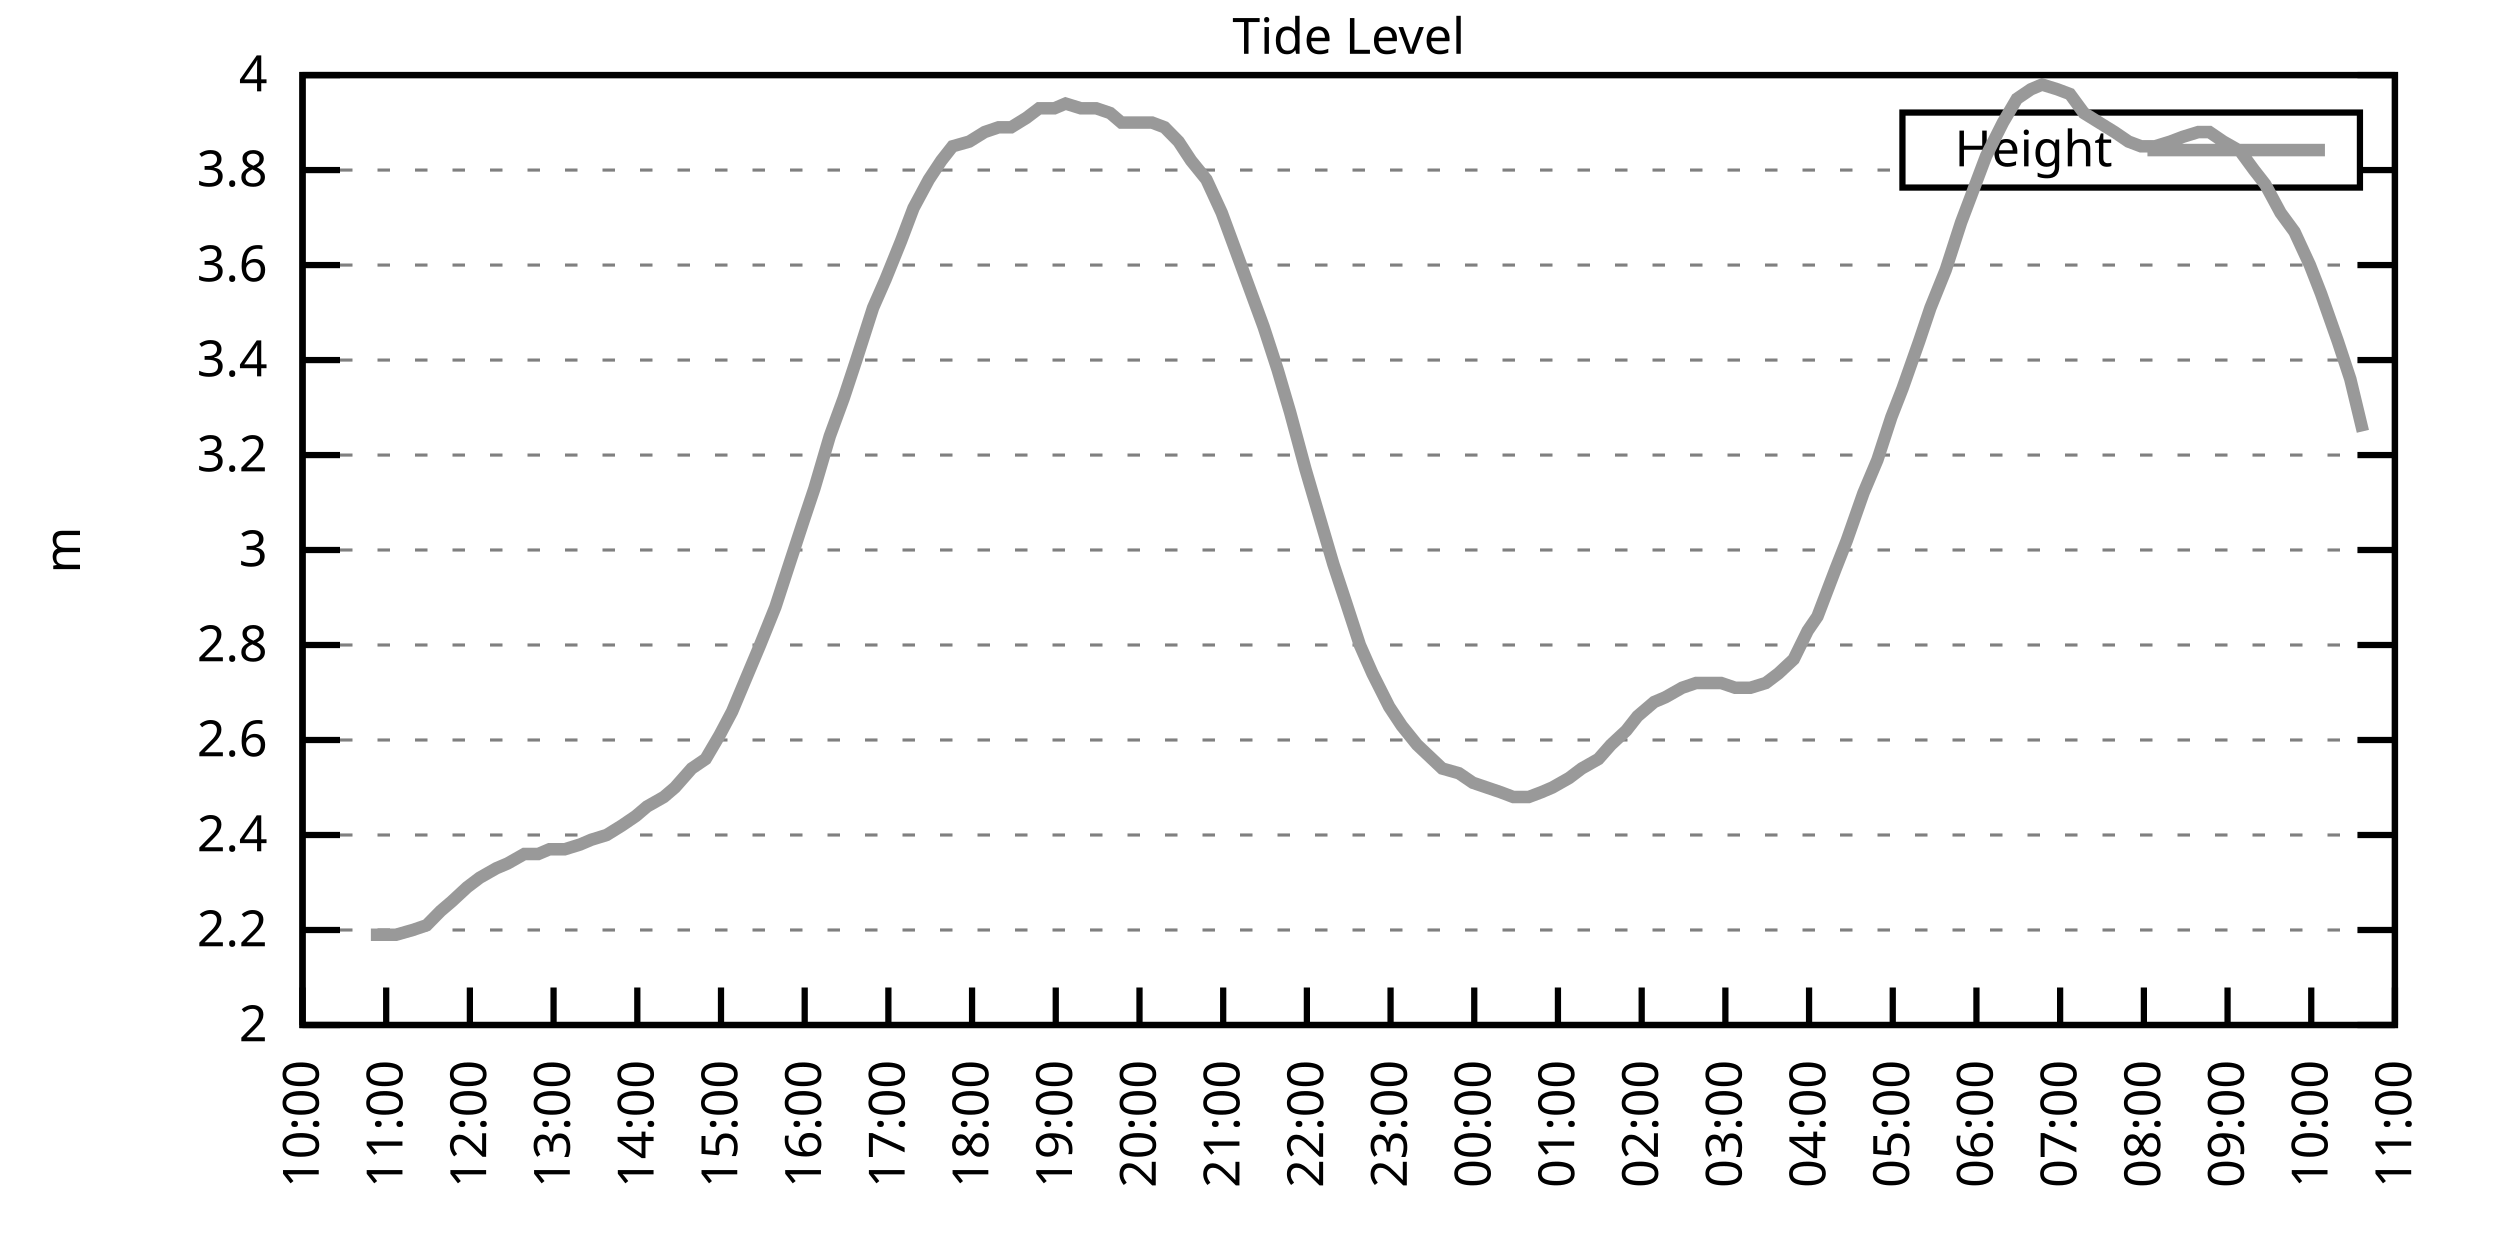
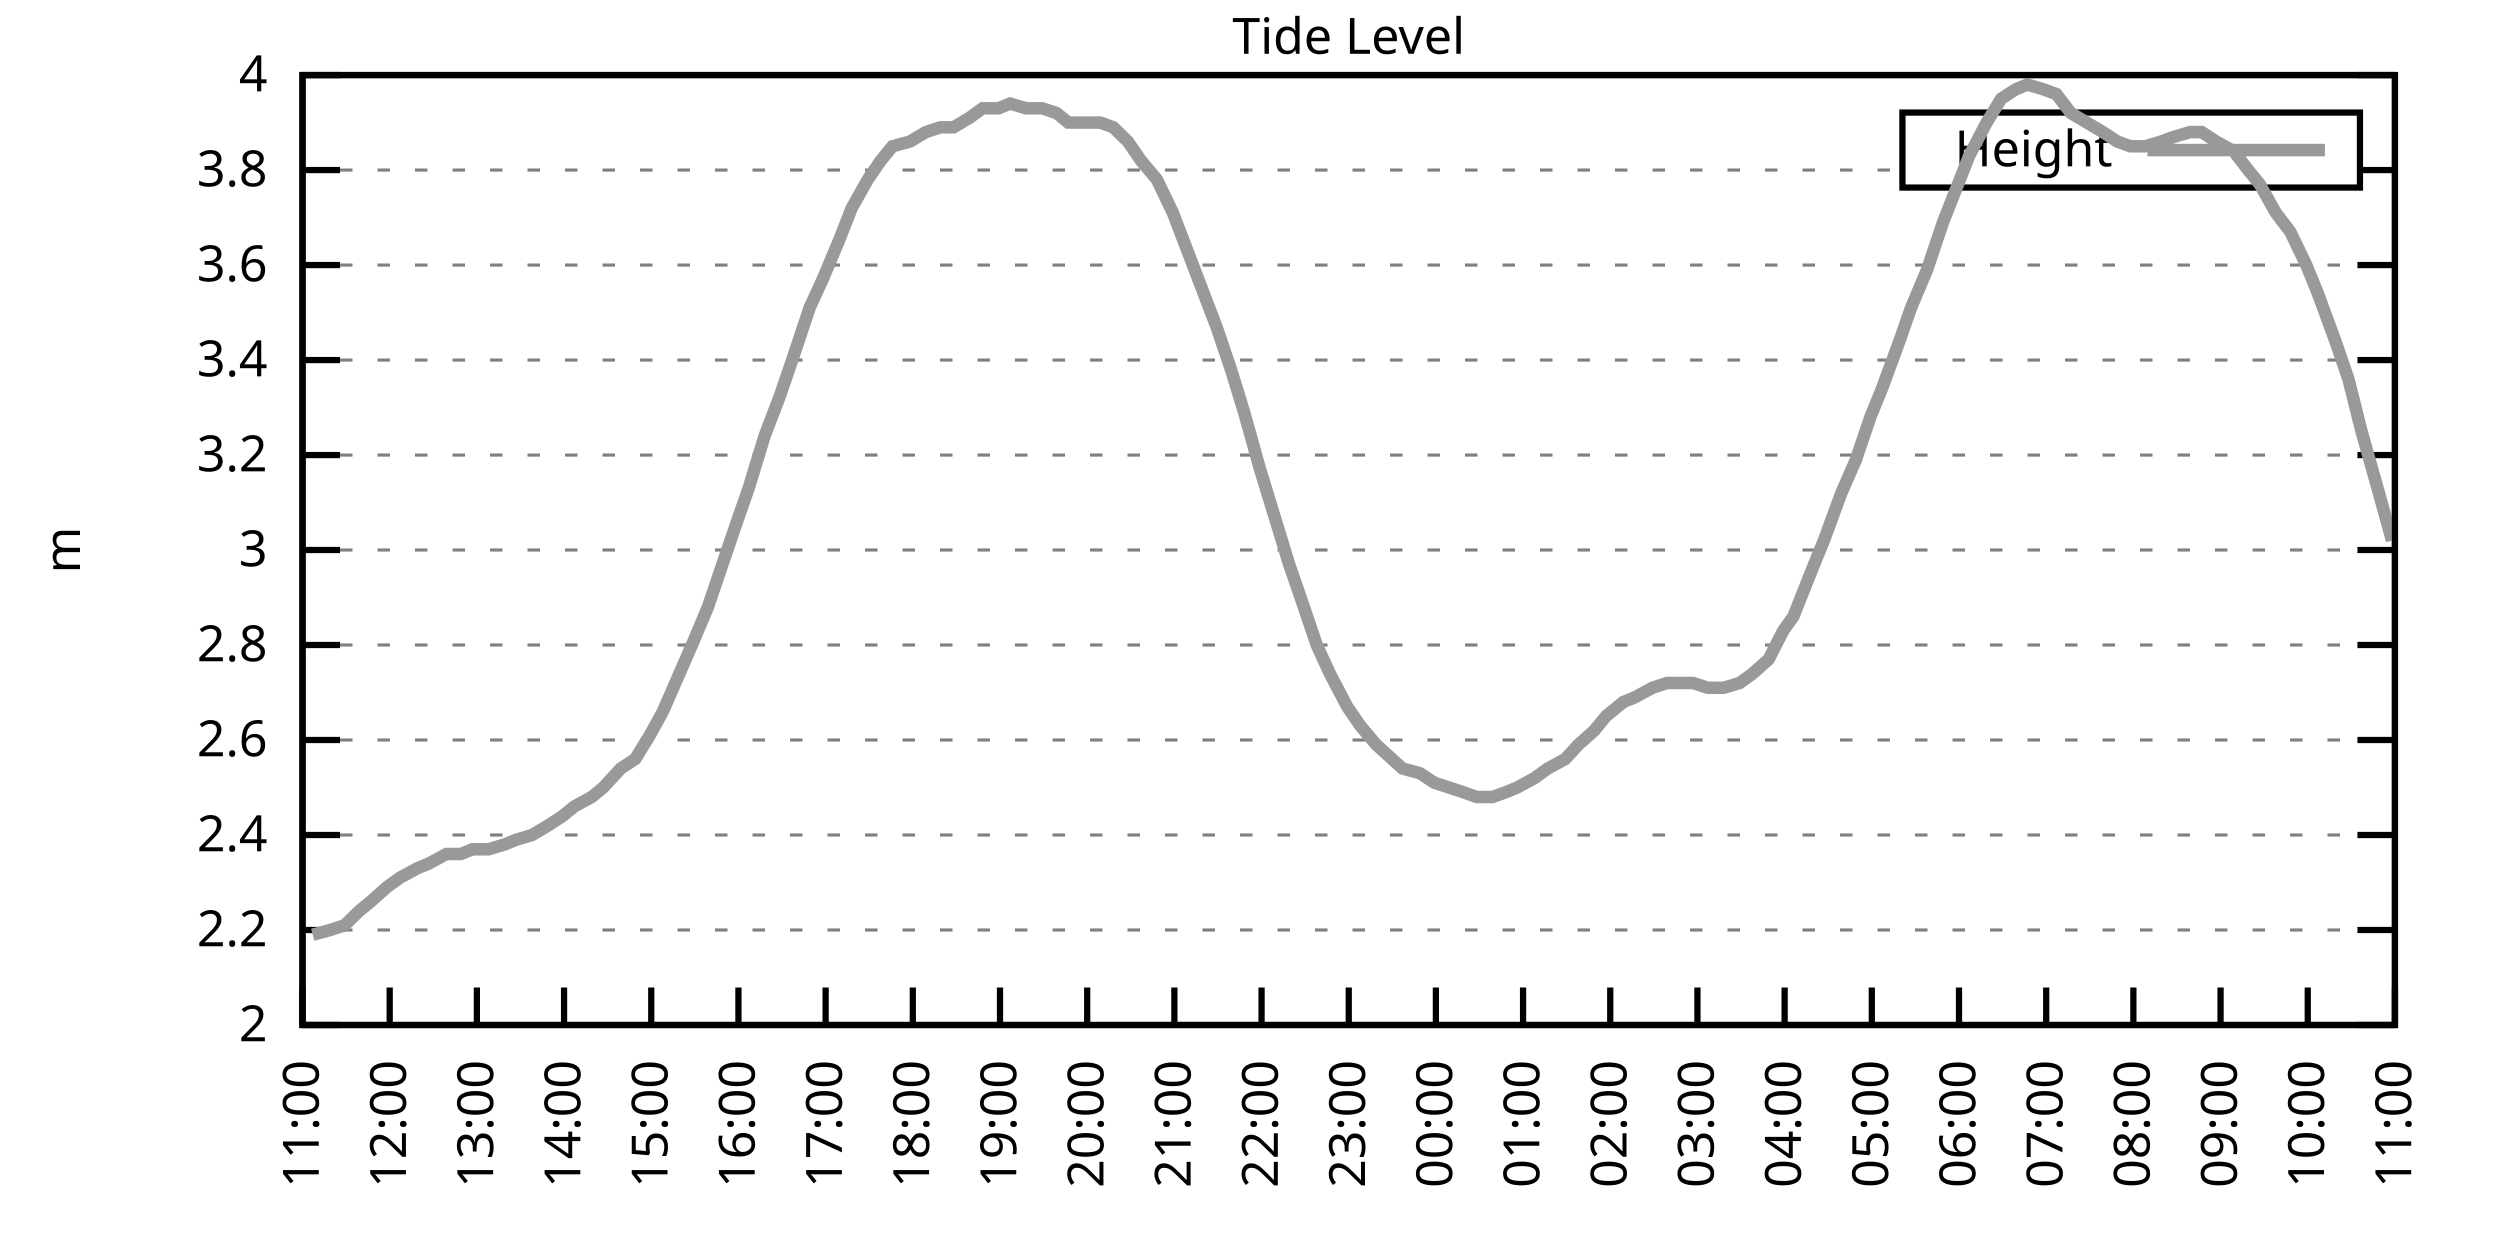
<svg xmlns="http://www.w3.org/2000/svg" xmlns:xlink="http://www.w3.org/1999/xlink" width="400" height="200" viewBox="0 0 400 200">
  <g id="gnuplot_canvas">
    <rect x="0" y="0" width="400" height="200" fill="none" />
    <defs>
      <circle id="gpDot" r="0.5" stroke-width="0.5" stroke="currentColor" />
      <path id="gpPt0" stroke-width="0.333" stroke="currentColor" d="M-1,0 h2 M0,-1 v2" />
      <path id="gpPt1" stroke-width="0.333" stroke="currentColor" d="M-1,-1 L1,1 M1,-1 L-1,1" />
      <path id="gpPt2" stroke-width="0.333" stroke="currentColor" d="M-1,0 L1,0 M0,-1 L0,1 M-1,-1 L1,1 M-1,1 L1,-1" />
      <rect id="gpPt3" stroke-width="0.333" stroke="currentColor" x="-1" y="-1" width="2" height="2" />
      <rect id="gpPt4" stroke-width="0.333" stroke="currentColor" fill="currentColor" x="-1" y="-1" width="2" height="2" />
      <circle id="gpPt5" stroke-width="0.333" stroke="currentColor" cx="0" cy="0" r="1" />
      <use xlink:href="#gpPt5" id="gpPt6" fill="currentColor" stroke="none" />
      <path id="gpPt7" stroke-width="0.333" stroke="currentColor" d="M0,-1.33 L-1.33,0.67 L1.33,0.67 z" />
      <use xlink:href="#gpPt7" id="gpPt8" fill="currentColor" stroke="none" />
      <use xlink:href="#gpPt7" id="gpPt9" stroke="currentColor" transform="rotate(180)" />
      <use xlink:href="#gpPt9" id="gpPt10" fill="currentColor" stroke="none" />
      <use xlink:href="#gpPt3" id="gpPt11" stroke="currentColor" transform="rotate(45)" />
      <use xlink:href="#gpPt11" id="gpPt12" fill="currentColor" stroke="none" />
      <path id="gpPt13" stroke-width="0.333" stroke="currentColor" d="M0,1.330 L1.265,0.411 L0.782,-1.067 L-0.782,-1.076 L-1.265,0.411 z" />
      <use xlink:href="#gpPt13" id="gpPt14" fill="currentColor" stroke="none" />
      <filter id="textbox" filterUnits="objectBoundingBox" x="0" y="0" height="1" width="1">
        <feFlood flood-color="white" flood-opacity="1" result="bgnd" />
        <feComposite in="SourceGraphic" in2="bgnd" operator="atop" />
      </filter>
      <filter id="greybox" filterUnits="objectBoundingBox" x="0" y="0" height="1" width="1">
        <feFlood flood-color="lightgrey" flood-opacity="1" result="grey" />
        <feComposite in="SourceGraphic" in2="grey" operator="atop" />
      </filter>
    </defs>
    <g fill="none" color="white" stroke="currentColor" stroke-width="1.00" stroke-linecap="butt" stroke-linejoin="miter">
</g>
    <g fill="none" color="black" stroke="currentColor" stroke-width="1.00" stroke-linecap="butt" stroke-linejoin="miter">
      <g stroke="none" shape-rendering="crispEdges">
        <polygon fill="rgb(255, 255, 255)" points="48.40,164.00 383.18,164.00 383.18,12.02 48.40,12.02 " />
      </g>
    </g>
    <g fill="none" color="black" stroke="currentColor" stroke-width="1.00" stroke-linecap="butt" stroke-linejoin="miter">
</g>
    <g fill="none" color="black" stroke="black" stroke-width="0.50" stroke-linecap="butt" stroke-linejoin="miter">
</g>
    <g fill="none" color="gray" stroke="currentColor" stroke-width="0.50" stroke-linecap="butt" stroke-linejoin="miter">
      <path stroke="gray" stroke-dasharray="2,4" class="gridline" d="M48.40,164.00 L383.19,164.00  " />
    </g>
    <g fill="none" color="gray" stroke="gray" stroke-width="1.00" stroke-linecap="butt" stroke-linejoin="miter">
</g>
    <g fill="none" color="black" stroke="currentColor" stroke-width="1.00" stroke-linecap="butt" stroke-linejoin="miter">
      <path stroke="black" d="M48.40,164.00 L54.40,164.00 M383.19,164.00 L377.19,164.00  " />
      <g transform="translate(42.80,166.60)" stroke="none" fill="black" font-family="Sans" font-size="8.00" text-anchor="end">
        <text>
          <tspan font-family="Sans"> 2</tspan>
        </text>
      </g>
    </g>
    <g fill="none" color="black" stroke="currentColor" stroke-width="1.00" stroke-linecap="butt" stroke-linejoin="miter">
</g>
    <g fill="none" color="black" stroke="black" stroke-width="0.50" stroke-linecap="butt" stroke-linejoin="miter">
</g>
    <g fill="none" color="gray" stroke="currentColor" stroke-width="0.50" stroke-linecap="butt" stroke-linejoin="miter">
      <path stroke="gray" stroke-dasharray="2,4" class="gridline" d="M48.40,148.80 L383.19,148.80  " />
    </g>
    <g fill="none" color="gray" stroke="gray" stroke-width="1.00" stroke-linecap="butt" stroke-linejoin="miter">
</g>
    <g fill="none" color="black" stroke="currentColor" stroke-width="1.00" stroke-linecap="butt" stroke-linejoin="miter">
      <path stroke="black" d="M48.40,148.80 L54.40,148.80 M383.19,148.80 L377.19,148.80  " />
      <g transform="translate(42.80,151.40)" stroke="none" fill="black" font-family="Sans" font-size="8.00" text-anchor="end">
        <text>
          <tspan font-family="Sans"> 2.2</tspan>
        </text>
      </g>
    </g>
    <g fill="none" color="black" stroke="currentColor" stroke-width="1.00" stroke-linecap="butt" stroke-linejoin="miter">
</g>
    <g fill="none" color="black" stroke="black" stroke-width="0.50" stroke-linecap="butt" stroke-linejoin="miter">
</g>
    <g fill="none" color="gray" stroke="currentColor" stroke-width="0.50" stroke-linecap="butt" stroke-linejoin="miter">
      <path stroke="gray" stroke-dasharray="2,4" class="gridline" d="M48.40,133.60 L383.19,133.60  " />
    </g>
    <g fill="none" color="gray" stroke="gray" stroke-width="1.00" stroke-linecap="butt" stroke-linejoin="miter">
</g>
    <g fill="none" color="black" stroke="currentColor" stroke-width="1.00" stroke-linecap="butt" stroke-linejoin="miter">
      <path stroke="black" d="M48.40,133.60 L54.40,133.60 M383.19,133.60 L377.19,133.60  " />
      <g transform="translate(42.80,136.20)" stroke="none" fill="black" font-family="Sans" font-size="8.00" text-anchor="end">
        <text>
          <tspan font-family="Sans"> 2.4</tspan>
        </text>
      </g>
    </g>
    <g fill="none" color="black" stroke="currentColor" stroke-width="1.00" stroke-linecap="butt" stroke-linejoin="miter">
</g>
    <g fill="none" color="black" stroke="black" stroke-width="0.50" stroke-linecap="butt" stroke-linejoin="miter">
</g>
    <g fill="none" color="gray" stroke="currentColor" stroke-width="0.50" stroke-linecap="butt" stroke-linejoin="miter">
      <path stroke="gray" stroke-dasharray="2,4" class="gridline" d="M48.40,118.40 L383.19,118.40  " />
    </g>
    <g fill="none" color="gray" stroke="gray" stroke-width="1.00" stroke-linecap="butt" stroke-linejoin="miter">
</g>
    <g fill="none" color="black" stroke="currentColor" stroke-width="1.00" stroke-linecap="butt" stroke-linejoin="miter">
      <path stroke="black" d="M48.40,118.40 L54.40,118.40 M383.19,118.40 L377.19,118.40  " />
      <g transform="translate(42.80,121.00)" stroke="none" fill="black" font-family="Sans" font-size="8.00" text-anchor="end">
        <text>
          <tspan font-family="Sans"> 2.6</tspan>
        </text>
      </g>
    </g>
    <g fill="none" color="black" stroke="currentColor" stroke-width="1.00" stroke-linecap="butt" stroke-linejoin="miter">
</g>
    <g fill="none" color="black" stroke="black" stroke-width="0.50" stroke-linecap="butt" stroke-linejoin="miter">
</g>
    <g fill="none" color="gray" stroke="currentColor" stroke-width="0.50" stroke-linecap="butt" stroke-linejoin="miter">
      <path stroke="gray" stroke-dasharray="2,4" class="gridline" d="M48.40,103.20 L383.19,103.20  " />
    </g>
    <g fill="none" color="gray" stroke="gray" stroke-width="1.00" stroke-linecap="butt" stroke-linejoin="miter">
</g>
    <g fill="none" color="black" stroke="currentColor" stroke-width="1.00" stroke-linecap="butt" stroke-linejoin="miter">
      <path stroke="black" d="M48.40,103.20 L54.40,103.20 M383.19,103.20 L377.19,103.20  " />
      <g transform="translate(42.80,105.80)" stroke="none" fill="black" font-family="Sans" font-size="8.00" text-anchor="end">
        <text>
          <tspan font-family="Sans"> 2.8</tspan>
        </text>
      </g>
    </g>
    <g fill="none" color="black" stroke="currentColor" stroke-width="1.00" stroke-linecap="butt" stroke-linejoin="miter">
</g>
    <g fill="none" color="black" stroke="black" stroke-width="0.50" stroke-linecap="butt" stroke-linejoin="miter">
</g>
    <g fill="none" color="gray" stroke="currentColor" stroke-width="0.50" stroke-linecap="butt" stroke-linejoin="miter">
      <path stroke="gray" stroke-dasharray="2,4" class="gridline" d="M48.40,88.00 L383.19,88.00  " />
    </g>
    <g fill="none" color="gray" stroke="gray" stroke-width="1.00" stroke-linecap="butt" stroke-linejoin="miter">
</g>
    <g fill="none" color="black" stroke="currentColor" stroke-width="1.00" stroke-linecap="butt" stroke-linejoin="miter">
      <path stroke="black" d="M48.40,88.00 L54.40,88.00 M383.19,88.00 L377.19,88.00  " />
      <g transform="translate(42.80,90.60)" stroke="none" fill="black" font-family="Sans" font-size="8.00" text-anchor="end">
        <text>
          <tspan font-family="Sans"> 3</tspan>
        </text>
      </g>
    </g>
    <g fill="none" color="black" stroke="currentColor" stroke-width="1.00" stroke-linecap="butt" stroke-linejoin="miter">
</g>
    <g fill="none" color="black" stroke="black" stroke-width="0.50" stroke-linecap="butt" stroke-linejoin="miter">
</g>
    <g fill="none" color="gray" stroke="currentColor" stroke-width="0.50" stroke-linecap="butt" stroke-linejoin="miter">
      <path stroke="gray" stroke-dasharray="2,4" class="gridline" d="M48.40,72.81 L383.19,72.81  " />
    </g>
    <g fill="none" color="gray" stroke="gray" stroke-width="1.00" stroke-linecap="butt" stroke-linejoin="miter">
</g>
    <g fill="none" color="black" stroke="currentColor" stroke-width="1.00" stroke-linecap="butt" stroke-linejoin="miter">
      <path stroke="black" d="M48.40,72.81 L54.40,72.81 M383.19,72.81 L377.19,72.81  " />
      <g transform="translate(42.80,75.41)" stroke="none" fill="black" font-family="Sans" font-size="8.00" text-anchor="end">
        <text>
          <tspan font-family="Sans"> 3.2</tspan>
        </text>
      </g>
    </g>
    <g fill="none" color="black" stroke="currentColor" stroke-width="1.00" stroke-linecap="butt" stroke-linejoin="miter">
</g>
    <g fill="none" color="black" stroke="black" stroke-width="0.50" stroke-linecap="butt" stroke-linejoin="miter">
</g>
    <g fill="none" color="gray" stroke="currentColor" stroke-width="0.50" stroke-linecap="butt" stroke-linejoin="miter">
      <path stroke="gray" stroke-dasharray="2,4" class="gridline" d="M48.40,57.61 L383.19,57.61  " />
    </g>
    <g fill="none" color="gray" stroke="gray" stroke-width="1.00" stroke-linecap="butt" stroke-linejoin="miter">
</g>
    <g fill="none" color="black" stroke="currentColor" stroke-width="1.00" stroke-linecap="butt" stroke-linejoin="miter">
      <path stroke="black" d="M48.40,57.61 L54.40,57.61 M383.19,57.61 L377.19,57.61  " />
      <g transform="translate(42.80,60.21)" stroke="none" fill="black" font-family="Sans" font-size="8.00" text-anchor="end">
        <text>
          <tspan font-family="Sans"> 3.4</tspan>
        </text>
      </g>
    </g>
    <g fill="none" color="black" stroke="currentColor" stroke-width="1.00" stroke-linecap="butt" stroke-linejoin="miter">
</g>
    <g fill="none" color="black" stroke="black" stroke-width="0.50" stroke-linecap="butt" stroke-linejoin="miter">
</g>
    <g fill="none" color="gray" stroke="currentColor" stroke-width="0.50" stroke-linecap="butt" stroke-linejoin="miter">
      <path stroke="gray" stroke-dasharray="2,4" class="gridline" d="M48.40,42.41 L383.19,42.41  " />
    </g>
    <g fill="none" color="gray" stroke="gray" stroke-width="1.00" stroke-linecap="butt" stroke-linejoin="miter">
</g>
    <g fill="none" color="black" stroke="currentColor" stroke-width="1.00" stroke-linecap="butt" stroke-linejoin="miter">
      <path stroke="black" d="M48.40,42.41 L54.40,42.41 M383.19,42.41 L377.19,42.41  " />
      <g transform="translate(42.80,45.01)" stroke="none" fill="black" font-family="Sans" font-size="8.00" text-anchor="end">
        <text>
          <tspan font-family="Sans"> 3.6</tspan>
        </text>
      </g>
    </g>
    <g fill="none" color="black" stroke="currentColor" stroke-width="1.00" stroke-linecap="butt" stroke-linejoin="miter">
</g>
    <g fill="none" color="black" stroke="black" stroke-width="0.50" stroke-linecap="butt" stroke-linejoin="miter">
</g>
    <g fill="none" color="gray" stroke="currentColor" stroke-width="0.50" stroke-linecap="butt" stroke-linejoin="miter">
      <path stroke="gray" stroke-dasharray="2,4" class="gridline" d="M48.40,27.21 L304.39,27.21 M377.59,27.21 L383.19,27.21  " />
    </g>
    <g fill="none" color="gray" stroke="gray" stroke-width="1.00" stroke-linecap="butt" stroke-linejoin="miter">
</g>
    <g fill="none" color="black" stroke="currentColor" stroke-width="1.00" stroke-linecap="butt" stroke-linejoin="miter">
      <path stroke="black" d="M48.40,27.21 L54.40,27.21 M383.19,27.21 L377.19,27.21  " />
      <g transform="translate(42.80,29.81)" stroke="none" fill="black" font-family="Sans" font-size="8.00" text-anchor="end">
        <text>
          <tspan font-family="Sans"> 3.8</tspan>
        </text>
      </g>
    </g>
    <g fill="none" color="black" stroke="currentColor" stroke-width="1.00" stroke-linecap="butt" stroke-linejoin="miter">
</g>
    <g fill="none" color="black" stroke="black" stroke-width="0.50" stroke-linecap="butt" stroke-linejoin="miter">
</g>
    <g fill="none" color="gray" stroke="currentColor" stroke-width="0.50" stroke-linecap="butt" stroke-linejoin="miter">
      <path stroke="gray" stroke-dasharray="2,4" class="gridline" d="M48.40,12.01 L383.19,12.01  " />
    </g>
    <g fill="none" color="gray" stroke="gray" stroke-width="1.00" stroke-linecap="butt" stroke-linejoin="miter">
</g>
    <g fill="none" color="black" stroke="currentColor" stroke-width="1.00" stroke-linecap="butt" stroke-linejoin="miter">
      <path stroke="black" d="M48.40,12.01 L54.40,12.01 M383.19,12.01 L377.19,12.01  " />
      <g transform="translate(42.80,14.61)" stroke="none" fill="black" font-family="Sans" font-size="8.00" text-anchor="end">
        <text>
          <tspan font-family="Sans"> 4</tspan>
        </text>
      </g>
    </g>
    <g fill="none" color="black" stroke="currentColor" stroke-width="1.00" stroke-linecap="butt" stroke-linejoin="miter">
      <path stroke="black" d="M48.40,164.00 L48.40,158.00  " />
      <g transform="translate(51.00,169.60) rotate(270.00)" stroke="none" fill="black" font-family="Sans" font-size="8.00" text-anchor="end">
        <text>
-           <tspan font-family="Sans">10:00</tspan>
-         </text>
-       </g>
-     </g>
-     <g fill="none" color="black" stroke="currentColor" stroke-width="1.00" stroke-linecap="butt" stroke-linejoin="miter">
-       <path stroke="black" d="M61.79,164.00 L61.79,158.00  " />
-       <g transform="translate(64.39,169.60) rotate(270.00)" stroke="none" fill="black" font-family="Sans" font-size="8.00" text-anchor="end">
-         <text>
          <tspan font-family="Sans">11:00</tspan>
        </text>
      </g>
    </g>
    <g fill="none" color="black" stroke="currentColor" stroke-width="1.00" stroke-linecap="butt" stroke-linejoin="miter">
-       <path stroke="black" d="M75.18,164.00 L75.18,158.00  " />
-       <g transform="translate(77.78,169.60) rotate(270.00)" stroke="none" fill="black" font-family="Sans" font-size="8.00" text-anchor="end">
+       <path stroke="black" d="M62.35,164.00 L62.35,158.00  " />
+       <g transform="translate(64.95,169.60) rotate(270.00)" stroke="none" fill="black" font-family="Sans" font-size="8.00" text-anchor="end">
        <text>
          <tspan font-family="Sans">12:00</tspan>
        </text>
      </g>
    </g>
    <g fill="none" color="black" stroke="currentColor" stroke-width="1.00" stroke-linecap="butt" stroke-linejoin="miter">
-       <path stroke="black" d="M88.57,164.00 L88.57,158.00  " />
-       <g transform="translate(91.17,169.60) rotate(270.00)" stroke="none" fill="black" font-family="Sans" font-size="8.00" text-anchor="end">
+       <path stroke="black" d="M76.30,164.00 L76.30,158.00  " />
+       <g transform="translate(78.90,169.60) rotate(270.00)" stroke="none" fill="black" font-family="Sans" font-size="8.00" text-anchor="end">
        <text>
          <tspan font-family="Sans">13:00</tspan>
        </text>
      </g>
    </g>
    <g fill="none" color="black" stroke="currentColor" stroke-width="1.00" stroke-linecap="butt" stroke-linejoin="miter">
-       <path stroke="black" d="M101.97,164.00 L101.97,158.00  " />
-       <g transform="translate(104.57,169.60) rotate(270.00)" stroke="none" fill="black" font-family="Sans" font-size="8.00" text-anchor="end">
+       <path stroke="black" d="M90.25,164.00 L90.25,158.00  " />
+       <g transform="translate(92.85,169.60) rotate(270.00)" stroke="none" fill="black" font-family="Sans" font-size="8.00" text-anchor="end">
        <text>
          <tspan font-family="Sans">14:00</tspan>
        </text>
      </g>
    </g>
    <g fill="none" color="black" stroke="currentColor" stroke-width="1.00" stroke-linecap="butt" stroke-linejoin="miter">
-       <path stroke="black" d="M115.36,164.00 L115.36,158.00  " />
-       <g transform="translate(117.96,169.60) rotate(270.00)" stroke="none" fill="black" font-family="Sans" font-size="8.00" text-anchor="end">
+       <path stroke="black" d="M104.20,164.00 L104.20,158.00  " />
+       <g transform="translate(106.80,169.60) rotate(270.00)" stroke="none" fill="black" font-family="Sans" font-size="8.00" text-anchor="end">
        <text>
          <tspan font-family="Sans">15:00</tspan>
        </text>
      </g>
    </g>
    <g fill="none" color="black" stroke="currentColor" stroke-width="1.00" stroke-linecap="butt" stroke-linejoin="miter">
-       <path stroke="black" d="M128.75,164.00 L128.75,158.00  " />
-       <g transform="translate(131.35,169.60) rotate(270.00)" stroke="none" fill="black" font-family="Sans" font-size="8.00" text-anchor="end">
+       <path stroke="black" d="M118.15,164.00 L118.15,158.00  " />
+       <g transform="translate(120.75,169.60) rotate(270.00)" stroke="none" fill="black" font-family="Sans" font-size="8.00" text-anchor="end">
        <text>
          <tspan font-family="Sans">16:00</tspan>
        </text>
      </g>
    </g>
    <g fill="none" color="black" stroke="currentColor" stroke-width="1.00" stroke-linecap="butt" stroke-linejoin="miter">
-       <path stroke="black" d="M142.14,164.00 L142.14,158.00  " />
-       <g transform="translate(144.74,169.60) rotate(270.00)" stroke="none" fill="black" font-family="Sans" font-size="8.00" text-anchor="end">
+       <path stroke="black" d="M132.10,164.00 L132.10,158.00  " />
+       <g transform="translate(134.70,169.60) rotate(270.00)" stroke="none" fill="black" font-family="Sans" font-size="8.00" text-anchor="end">
        <text>
          <tspan font-family="Sans">17:00</tspan>
        </text>
      </g>
    </g>
    <g fill="none" color="black" stroke="currentColor" stroke-width="1.00" stroke-linecap="butt" stroke-linejoin="miter">
-       <path stroke="black" d="M155.53,164.00 L155.53,158.00  " />
-       <g transform="translate(158.13,169.60) rotate(270.00)" stroke="none" fill="black" font-family="Sans" font-size="8.00" text-anchor="end">
+       <path stroke="black" d="M146.05,164.00 L146.05,158.00  " />
+       <g transform="translate(148.65,169.60) rotate(270.00)" stroke="none" fill="black" font-family="Sans" font-size="8.00" text-anchor="end">
        <text>
          <tspan font-family="Sans">18:00</tspan>
        </text>
      </g>
    </g>
    <g fill="none" color="black" stroke="currentColor" stroke-width="1.00" stroke-linecap="butt" stroke-linejoin="miter">
-       <path stroke="black" d="M168.92,164.00 L168.92,158.00  " />
-       <g transform="translate(171.52,169.60) rotate(270.00)" stroke="none" fill="black" font-family="Sans" font-size="8.00" text-anchor="end">
+       <path stroke="black" d="M160.00,164.00 L160.00,158.00  " />
+       <g transform="translate(162.60,169.60) rotate(270.00)" stroke="none" fill="black" font-family="Sans" font-size="8.00" text-anchor="end">
        <text>
          <tspan font-family="Sans">19:00</tspan>
        </text>
      </g>
    </g>
    <g fill="none" color="black" stroke="currentColor" stroke-width="1.00" stroke-linecap="butt" stroke-linejoin="miter">
-       <path stroke="black" d="M182.32,164.00 L182.32,158.00  " />
-       <g transform="translate(184.92,169.60) rotate(270.00)" stroke="none" fill="black" font-family="Sans" font-size="8.00" text-anchor="end">
+       <path stroke="black" d="M173.95,164.00 L173.95,158.00  " />
+       <g transform="translate(176.55,169.60) rotate(270.00)" stroke="none" fill="black" font-family="Sans" font-size="8.00" text-anchor="end">
        <text>
          <tspan font-family="Sans">20:00</tspan>
        </text>
      </g>
    </g>
    <g fill="none" color="black" stroke="currentColor" stroke-width="1.00" stroke-linecap="butt" stroke-linejoin="miter">
-       <path stroke="black" d="M195.71,164.00 L195.71,158.00  " />
-       <g transform="translate(198.31,169.60) rotate(270.00)" stroke="none" fill="black" font-family="Sans" font-size="8.00" text-anchor="end">
+       <path stroke="black" d="M187.90,164.00 L187.90,158.00  " />
+       <g transform="translate(190.50,169.60) rotate(270.00)" stroke="none" fill="black" font-family="Sans" font-size="8.00" text-anchor="end">
        <text>
          <tspan font-family="Sans">21:00</tspan>
        </text>
      </g>
    </g>
    <g fill="none" color="black" stroke="currentColor" stroke-width="1.00" stroke-linecap="butt" stroke-linejoin="miter">
-       <path stroke="black" d="M209.10,164.00 L209.10,158.00  " />
-       <g transform="translate(211.70,169.60) rotate(270.00)" stroke="none" fill="black" font-family="Sans" font-size="8.00" text-anchor="end">
+       <path stroke="black" d="M201.85,164.00 L201.85,158.00  " />
+       <g transform="translate(204.45,169.60) rotate(270.00)" stroke="none" fill="black" font-family="Sans" font-size="8.00" text-anchor="end">
        <text>
          <tspan font-family="Sans">22:00</tspan>
        </text>
      </g>
    </g>
    <g fill="none" color="black" stroke="currentColor" stroke-width="1.00" stroke-linecap="butt" stroke-linejoin="miter">
-       <path stroke="black" d="M222.49,164.00 L222.49,158.00  " />
-       <g transform="translate(225.09,169.60) rotate(270.00)" stroke="none" fill="black" font-family="Sans" font-size="8.00" text-anchor="end">
+       <path stroke="black" d="M215.80,164.00 L215.80,158.00  " />
+       <g transform="translate(218.40,169.60) rotate(270.00)" stroke="none" fill="black" font-family="Sans" font-size="8.00" text-anchor="end">
        <text>
          <tspan font-family="Sans">23:00</tspan>
        </text>
      </g>
    </g>
    <g fill="none" color="black" stroke="currentColor" stroke-width="1.00" stroke-linecap="butt" stroke-linejoin="miter">
-       <path stroke="black" d="M235.88,164.00 L235.88,158.00  " />
-       <g transform="translate(238.48,169.60) rotate(270.00)" stroke="none" fill="black" font-family="Sans" font-size="8.00" text-anchor="end">
+       <path stroke="black" d="M229.74,164.00 L229.74,158.00  " />
+       <g transform="translate(232.34,169.60) rotate(270.00)" stroke="none" fill="black" font-family="Sans" font-size="8.00" text-anchor="end">
        <text>
          <tspan font-family="Sans">00:00</tspan>
        </text>
      </g>
    </g>
    <g fill="none" color="black" stroke="currentColor" stroke-width="1.00" stroke-linecap="butt" stroke-linejoin="miter">
-       <path stroke="black" d="M249.27,164.00 L249.27,158.00  " />
-       <g transform="translate(251.87,169.60) rotate(270.00)" stroke="none" fill="black" font-family="Sans" font-size="8.00" text-anchor="end">
+       <path stroke="black" d="M243.69,164.00 L243.69,158.00  " />
+       <g transform="translate(246.29,169.60) rotate(270.00)" stroke="none" fill="black" font-family="Sans" font-size="8.00" text-anchor="end">
        <text>
          <tspan font-family="Sans">01:00</tspan>
        </text>
      </g>
    </g>
    <g fill="none" color="black" stroke="currentColor" stroke-width="1.00" stroke-linecap="butt" stroke-linejoin="miter">
-       <path stroke="black" d="M262.67,164.00 L262.67,158.00  " />
-       <g transform="translate(265.27,169.60) rotate(270.00)" stroke="none" fill="black" font-family="Sans" font-size="8.00" text-anchor="end">
+       <path stroke="black" d="M257.64,164.00 L257.64,158.00  " />
+       <g transform="translate(260.24,169.60) rotate(270.00)" stroke="none" fill="black" font-family="Sans" font-size="8.00" text-anchor="end">
        <text>
          <tspan font-family="Sans">02:00</tspan>
        </text>
      </g>
    </g>
    <g fill="none" color="black" stroke="currentColor" stroke-width="1.00" stroke-linecap="butt" stroke-linejoin="miter">
-       <path stroke="black" d="M276.06,164.00 L276.06,158.00  " />
-       <g transform="translate(278.66,169.60) rotate(270.00)" stroke="none" fill="black" font-family="Sans" font-size="8.00" text-anchor="end">
+       <path stroke="black" d="M271.59,164.00 L271.59,158.00  " />
+       <g transform="translate(274.19,169.60) rotate(270.00)" stroke="none" fill="black" font-family="Sans" font-size="8.00" text-anchor="end">
        <text>
          <tspan font-family="Sans">03:00</tspan>
        </text>
      </g>
    </g>
    <g fill="none" color="black" stroke="currentColor" stroke-width="1.00" stroke-linecap="butt" stroke-linejoin="miter">
-       <path stroke="black" d="M289.45,164.00 L289.45,158.00  " />
-       <g transform="translate(292.05,169.60) rotate(270.00)" stroke="none" fill="black" font-family="Sans" font-size="8.00" text-anchor="end">
+       <path stroke="black" d="M285.54,164.00 L285.54,158.00  " />
+       <g transform="translate(288.14,169.60) rotate(270.00)" stroke="none" fill="black" font-family="Sans" font-size="8.00" text-anchor="end">
        <text>
          <tspan font-family="Sans">04:00</tspan>
        </text>
      </g>
    </g>
    <g fill="none" color="black" stroke="currentColor" stroke-width="1.00" stroke-linecap="butt" stroke-linejoin="miter">
-       <path stroke="black" d="M302.84,164.00 L302.84,158.00  " />
-       <g transform="translate(305.44,169.60) rotate(270.00)" stroke="none" fill="black" font-family="Sans" font-size="8.00" text-anchor="end">
+       <path stroke="black" d="M299.49,164.00 L299.49,158.00  " />
+       <g transform="translate(302.09,169.60) rotate(270.00)" stroke="none" fill="black" font-family="Sans" font-size="8.00" text-anchor="end">
        <text>
          <tspan font-family="Sans">05:00</tspan>
        </text>
      </g>
    </g>
    <g fill="none" color="black" stroke="currentColor" stroke-width="1.00" stroke-linecap="butt" stroke-linejoin="miter">
-       <path stroke="black" d="M316.23,164.00 L316.23,158.00  " />
-       <g transform="translate(318.83,169.60) rotate(270.00)" stroke="none" fill="black" font-family="Sans" font-size="8.00" text-anchor="end">
+       <path stroke="black" d="M313.44,164.00 L313.44,158.00  " />
+       <g transform="translate(316.04,169.60) rotate(270.00)" stroke="none" fill="black" font-family="Sans" font-size="8.00" text-anchor="end">
        <text>
          <tspan font-family="Sans">06:00</tspan>
        </text>
      </g>
    </g>
    <g fill="none" color="black" stroke="currentColor" stroke-width="1.00" stroke-linecap="butt" stroke-linejoin="miter">
-       <path stroke="black" d="M329.62,164.00 L329.62,158.00  " />
-       <g transform="translate(332.22,169.60) rotate(270.00)" stroke="none" fill="black" font-family="Sans" font-size="8.00" text-anchor="end">
+       <path stroke="black" d="M327.39,164.00 L327.39,158.00  " />
+       <g transform="translate(329.99,169.60) rotate(270.00)" stroke="none" fill="black" font-family="Sans" font-size="8.00" text-anchor="end">
        <text>
          <tspan font-family="Sans">07:00</tspan>
        </text>
      </g>
    </g>
    <g fill="none" color="black" stroke="currentColor" stroke-width="1.00" stroke-linecap="butt" stroke-linejoin="miter">
-       <path stroke="black" d="M343.02,164.00 L343.02,158.00  " />
-       <g transform="translate(345.62,169.60) rotate(270.00)" stroke="none" fill="black" font-family="Sans" font-size="8.00" text-anchor="end">
+       <path stroke="black" d="M341.34,164.00 L341.34,158.00  " />
+       <g transform="translate(343.94,169.60) rotate(270.00)" stroke="none" fill="black" font-family="Sans" font-size="8.00" text-anchor="end">
        <text>
          <tspan font-family="Sans">08:00</tspan>
        </text>
      </g>
    </g>
    <g fill="none" color="black" stroke="currentColor" stroke-width="1.00" stroke-linecap="butt" stroke-linejoin="miter">
-       <path stroke="black" d="M356.41,164.00 L356.41,158.00  " />
-       <g transform="translate(359.01,169.60) rotate(270.00)" stroke="none" fill="black" font-family="Sans" font-size="8.00" text-anchor="end">
+       <path stroke="black" d="M355.29,164.00 L355.29,158.00  " />
+       <g transform="translate(357.89,169.60) rotate(270.00)" stroke="none" fill="black" font-family="Sans" font-size="8.00" text-anchor="end">
        <text>
          <tspan font-family="Sans">09:00</tspan>
        </text>
      </g>
    </g>
    <g fill="none" color="black" stroke="currentColor" stroke-width="1.00" stroke-linecap="butt" stroke-linejoin="miter">
-       <path stroke="black" d="M369.80,164.00 L369.80,158.00  " />
-       <g transform="translate(372.40,169.60) rotate(270.00)" stroke="none" fill="black" font-family="Sans" font-size="8.00" text-anchor="end">
+       <path stroke="black" d="M369.24,164.00 L369.24,158.00  " />
+       <g transform="translate(371.84,169.60) rotate(270.00)" stroke="none" fill="black" font-family="Sans" font-size="8.00" text-anchor="end">
        <text>
          <tspan font-family="Sans">10:00</tspan>
        </text>
      </g>
    </g>
    <g fill="none" color="black" stroke="currentColor" stroke-width="1.00" stroke-linecap="butt" stroke-linejoin="miter">
      <path stroke="black" d="M383.19,164.00 L383.19,158.00  " />
      <g transform="translate(385.79,169.60) rotate(270.00)" stroke="none" fill="black" font-family="Sans" font-size="8.00" text-anchor="end">
        <text>
          <tspan font-family="Sans">11:00</tspan>
        </text>
      </g>
    </g>
    <g fill="none" color="black" stroke="currentColor" stroke-width="1.00" stroke-linecap="butt" stroke-linejoin="miter">
</g>
    <g fill="none" color="black" stroke="currentColor" stroke-width="1.00" stroke-linecap="butt" stroke-linejoin="miter">
      <path stroke="black" d="M48.40,12.01 L48.40,164.00 L383.19,164.00 L383.19,12.01 L48.40,12.01 Z  " />
    </g>
    <g fill="none" color="black" stroke="currentColor" stroke-width="1.00" stroke-linecap="butt" stroke-linejoin="miter">
</g>
    <g fill="none" color="black" stroke="currentColor" stroke-width="1.00" stroke-linecap="butt" stroke-linejoin="miter">
      <path stroke="black" d="M304.39,30.01 L304.39,18.01 L377.59,18.01 L377.59,30.01 L304.39,30.01 Z  " />
    </g>
    <g id="Tide_level_plot_1">
      <g fill="none" color="white" stroke="black" stroke-width="2.00" stroke-linecap="butt" stroke-linejoin="miter">
</g>
      <g fill="none" color="black" stroke="currentColor" stroke-width="2.00" stroke-linecap="butt" stroke-linejoin="miter">
        <g transform="translate(337.99,26.61)" stroke="none" fill="black" font-family="Sans" font-size="8.00" text-anchor="end">
          <text>
            <tspan font-family="Sans">Height</tspan>
          </text>
        </g>
      </g>
      <g fill="none" color="black" stroke="currentColor" stroke-width="2.00" stroke-linecap="butt" stroke-linejoin="miter">
-         <path stroke="rgb(153, 153, 153)" d="M343.59,24.01 L371.99,24.01 M59.34,149.56 L61.57,149.56 L63.35,149.56 L66.03,148.80 L68.26,148.04 L70.50,145.76   L72.28,144.24 L74.74,141.96 L76.75,140.44 L79.42,138.92 L81.21,138.16 L83.89,136.64 L86.12,136.64 L87.91,135.88   L90.36,135.88 L92.82,135.12 L94.60,134.36 L97.06,133.60 L99.51,132.08 L101.74,130.56 L103.53,129.04 L106.21,127.52   L107.99,126.00 L110.67,122.96 L112.90,121.44 L115.13,117.64 L117.14,113.84 L121.61,103.20 L124.06,97.12 L126.29,90.28   L128.53,83.45 L130.31,78.13 L132.77,69.77 L135.00,63.69 L137.01,57.61 L139.69,49.25 L141.69,44.69 L144.15,38.61   L146.16,33.29 L148.61,28.73 L150.62,25.69 L152.41,23.41 L155.09,22.65 L157.54,21.13 L159.77,20.37 L161.78,20.37   L164.24,18.85 L166.25,17.33 L168.70,17.33 L170.49,16.57 L172.94,17.33 L175.40,17.33 L177.63,18.09 L179.41,19.61   L181.42,19.61 L184.32,19.61 L186.33,20.37 L188.57,22.65 L190.57,25.69 L193.03,28.73 L195.48,34.05 L197.72,40.13   L199.95,46.21 L202.18,52.29 L204.41,59.13 L206.42,65.97 L208.88,75.09 L211.11,82.69 L213.34,90.28 L215.35,96.36   L217.58,103.20 L219.59,107.76 L222.27,113.08 L224.28,116.12 L226.73,119.16 L230.75,122.96 L233.43,123.72 L235.66,125.24   L237.89,126.00 L240.12,126.76 L242.13,127.52 L244.59,127.52 L246.60,126.76 L248.38,126.00 L251.06,124.48 L253.07,122.96   L255.75,121.44 L257.76,119.16 L260.21,116.88 L262.00,114.60 L264.67,112.32 L266.46,111.56 L269.14,110.04 L271.37,109.28   L273.60,109.28 L275.39,109.28 L277.62,110.04 L280.07,110.04 L282.53,109.28 L284.54,107.76 L286.99,105.48 L289.23,100.92   L290.79,98.64 L293.69,91.04 L295.48,86.49 L298.15,78.89 L300.39,73.57 L302.62,66.73 L304.40,62.17 L307.08,54.57   L308.87,49.25 L311.32,43.17 L313.78,35.57 L315.79,30.25 L317.79,24.93 L320.47,19.61 L322.70,15.81 L324.94,14.29   L326.72,13.53 L329.18,14.29 L331.19,15.05 L333.42,18.09 L335.87,19.61 L338.33,21.13 L340.56,22.65 L342.57,23.41   L344.80,23.41 L347.26,22.65 L349.26,21.89 L351.72,21.13 L353.51,21.13 L355.74,22.65 L358.42,24.17 L360.65,27.21   L362.43,29.49 L364.89,34.05 L367.12,37.09 L369.58,42.41 L371.36,46.97 L374.04,54.57 L376.05,60.65 L378.06,69.01    " />
+         <path stroke="rgb(153, 153, 153)" d="M343.59,24.01 L371.99,24.01 M50.03,149.56 L52.82,148.80 L55.14,148.04 L57.47,145.76 L59.33,144.24 L61.88,141.96   L63.98,140.44 L66.77,138.92 L68.63,138.16 L71.42,136.64 L73.74,136.64 L75.60,135.88 L78.16,135.88 L80.72,135.12   L82.58,134.36 L85.13,133.60 L87.69,132.08 L90.02,130.56 L91.88,129.04 L94.67,127.52 L96.53,126.00 L99.32,122.96   L101.64,121.44 L103.97,117.64 L106.06,113.84 L110.71,103.20 L113.27,97.12 L115.59,90.28 L117.92,83.45 L119.78,78.13   L122.33,69.77 L124.66,63.69 L126.75,57.61 L129.54,49.25 L131.63,44.69 L134.19,38.61 L136.28,33.29 L138.84,28.73   L140.93,25.69 L142.79,23.41 L145.58,22.65 L148.14,21.13 L150.46,20.37 L152.56,20.37 L155.11,18.85 L157.21,17.33   L159.76,17.33 L161.62,16.57 L164.18,17.33 L166.74,17.33 L169.06,18.09 L170.92,19.61 L173.02,19.61 L176.04,19.61   L178.13,20.37 L180.46,22.65 L182.55,25.69 L185.11,28.73 L187.66,34.05 L189.99,40.13 L192.31,46.21 L194.64,52.29   L196.96,59.13 L199.06,65.97 L201.61,75.09 L203.94,82.69 L206.26,90.28 L208.36,96.36 L210.68,103.20 L212.77,107.76   L215.56,113.08 L217.65,116.12 L220.21,119.16 L224.40,122.96 L227.19,123.72 L229.51,125.24 L231.84,126.00 L234.16,126.76   L236.25,127.52 L238.81,127.52 L240.90,126.76 L242.76,126.00 L245.55,124.48 L247.65,122.96 L250.44,121.44 L252.53,119.16   L255.09,116.88 L256.95,114.60 L259.74,112.32 L261.60,111.56 L264.39,110.04 L266.71,109.28 L269.04,109.28 L270.90,109.28   L273.22,110.04 L275.78,110.04 L278.34,109.28 L280.43,107.76 L282.99,105.48 L285.31,100.92 L286.94,98.64 L289.96,91.04   L291.82,86.49 L294.61,78.89 L296.94,73.57 L299.26,66.73 L301.12,62.17 L303.91,54.57 L305.77,49.25 L308.33,43.17   L310.88,35.57 L312.98,30.25 L315.07,24.93 L317.86,19.61 L320.18,15.81 L322.51,14.29 L324.37,13.53 L326.93,14.29   L329.02,15.05 L331.34,18.09 L333.90,19.61 L336.46,21.13 L338.78,22.65 L340.88,23.41 L343.20,23.41 L345.76,22.65   L347.85,21.89 L350.41,21.13 L352.27,21.13 L354.59,22.65 L357.38,24.17 L359.71,27.21 L361.57,29.49 L364.13,34.05   L366.45,37.09 L369.01,42.41 L370.87,46.97 L373.66,54.57 L375.75,60.65 L377.84,69.01 L380.63,78.89 L382.73,86.49    " />
      </g>
    </g>
    <g fill="none" color="black" stroke="currentColor" stroke-width="2.00" stroke-linecap="butt" stroke-linejoin="miter">
</g>
    <g fill="none" color="black" stroke="black" stroke-width="1.00" stroke-linecap="butt" stroke-linejoin="miter">
</g>
    <g fill="none" color="black" stroke="currentColor" stroke-width="1.00" stroke-linecap="butt" stroke-linejoin="miter">
      <path stroke="black" d="M48.40,12.01 L48.40,164.00 L383.19,164.00 L383.19,12.01 L48.40,12.01 Z  " />
      <g transform="translate(12.80,88.01) rotate(270.00)" stroke="none" fill="black" font-family="Sans" font-size="8.00" text-anchor="middle">
        <text>
          <tspan font-family="Sans">m</tspan>
        </text>
      </g>
    </g>
    <g fill="none" color="black" stroke="currentColor" stroke-width="1.00" stroke-linecap="butt" stroke-linejoin="miter">
</g>
    <g fill="none" color="black" stroke="currentColor" stroke-width="1.00" stroke-linecap="butt" stroke-linejoin="miter">
      <g transform="translate(215.79,8.61)" stroke="none" fill="black" font-family="Sans" font-size="8.00" text-anchor="middle">
        <text>
          <tspan font-family="Sans">Tide Level</tspan>
        </text>
      </g>
    </g>
    <g fill="none" color="black" stroke="currentColor" stroke-width="1.00" stroke-linecap="butt" stroke-linejoin="miter">
</g>
  </g>
</svg>
